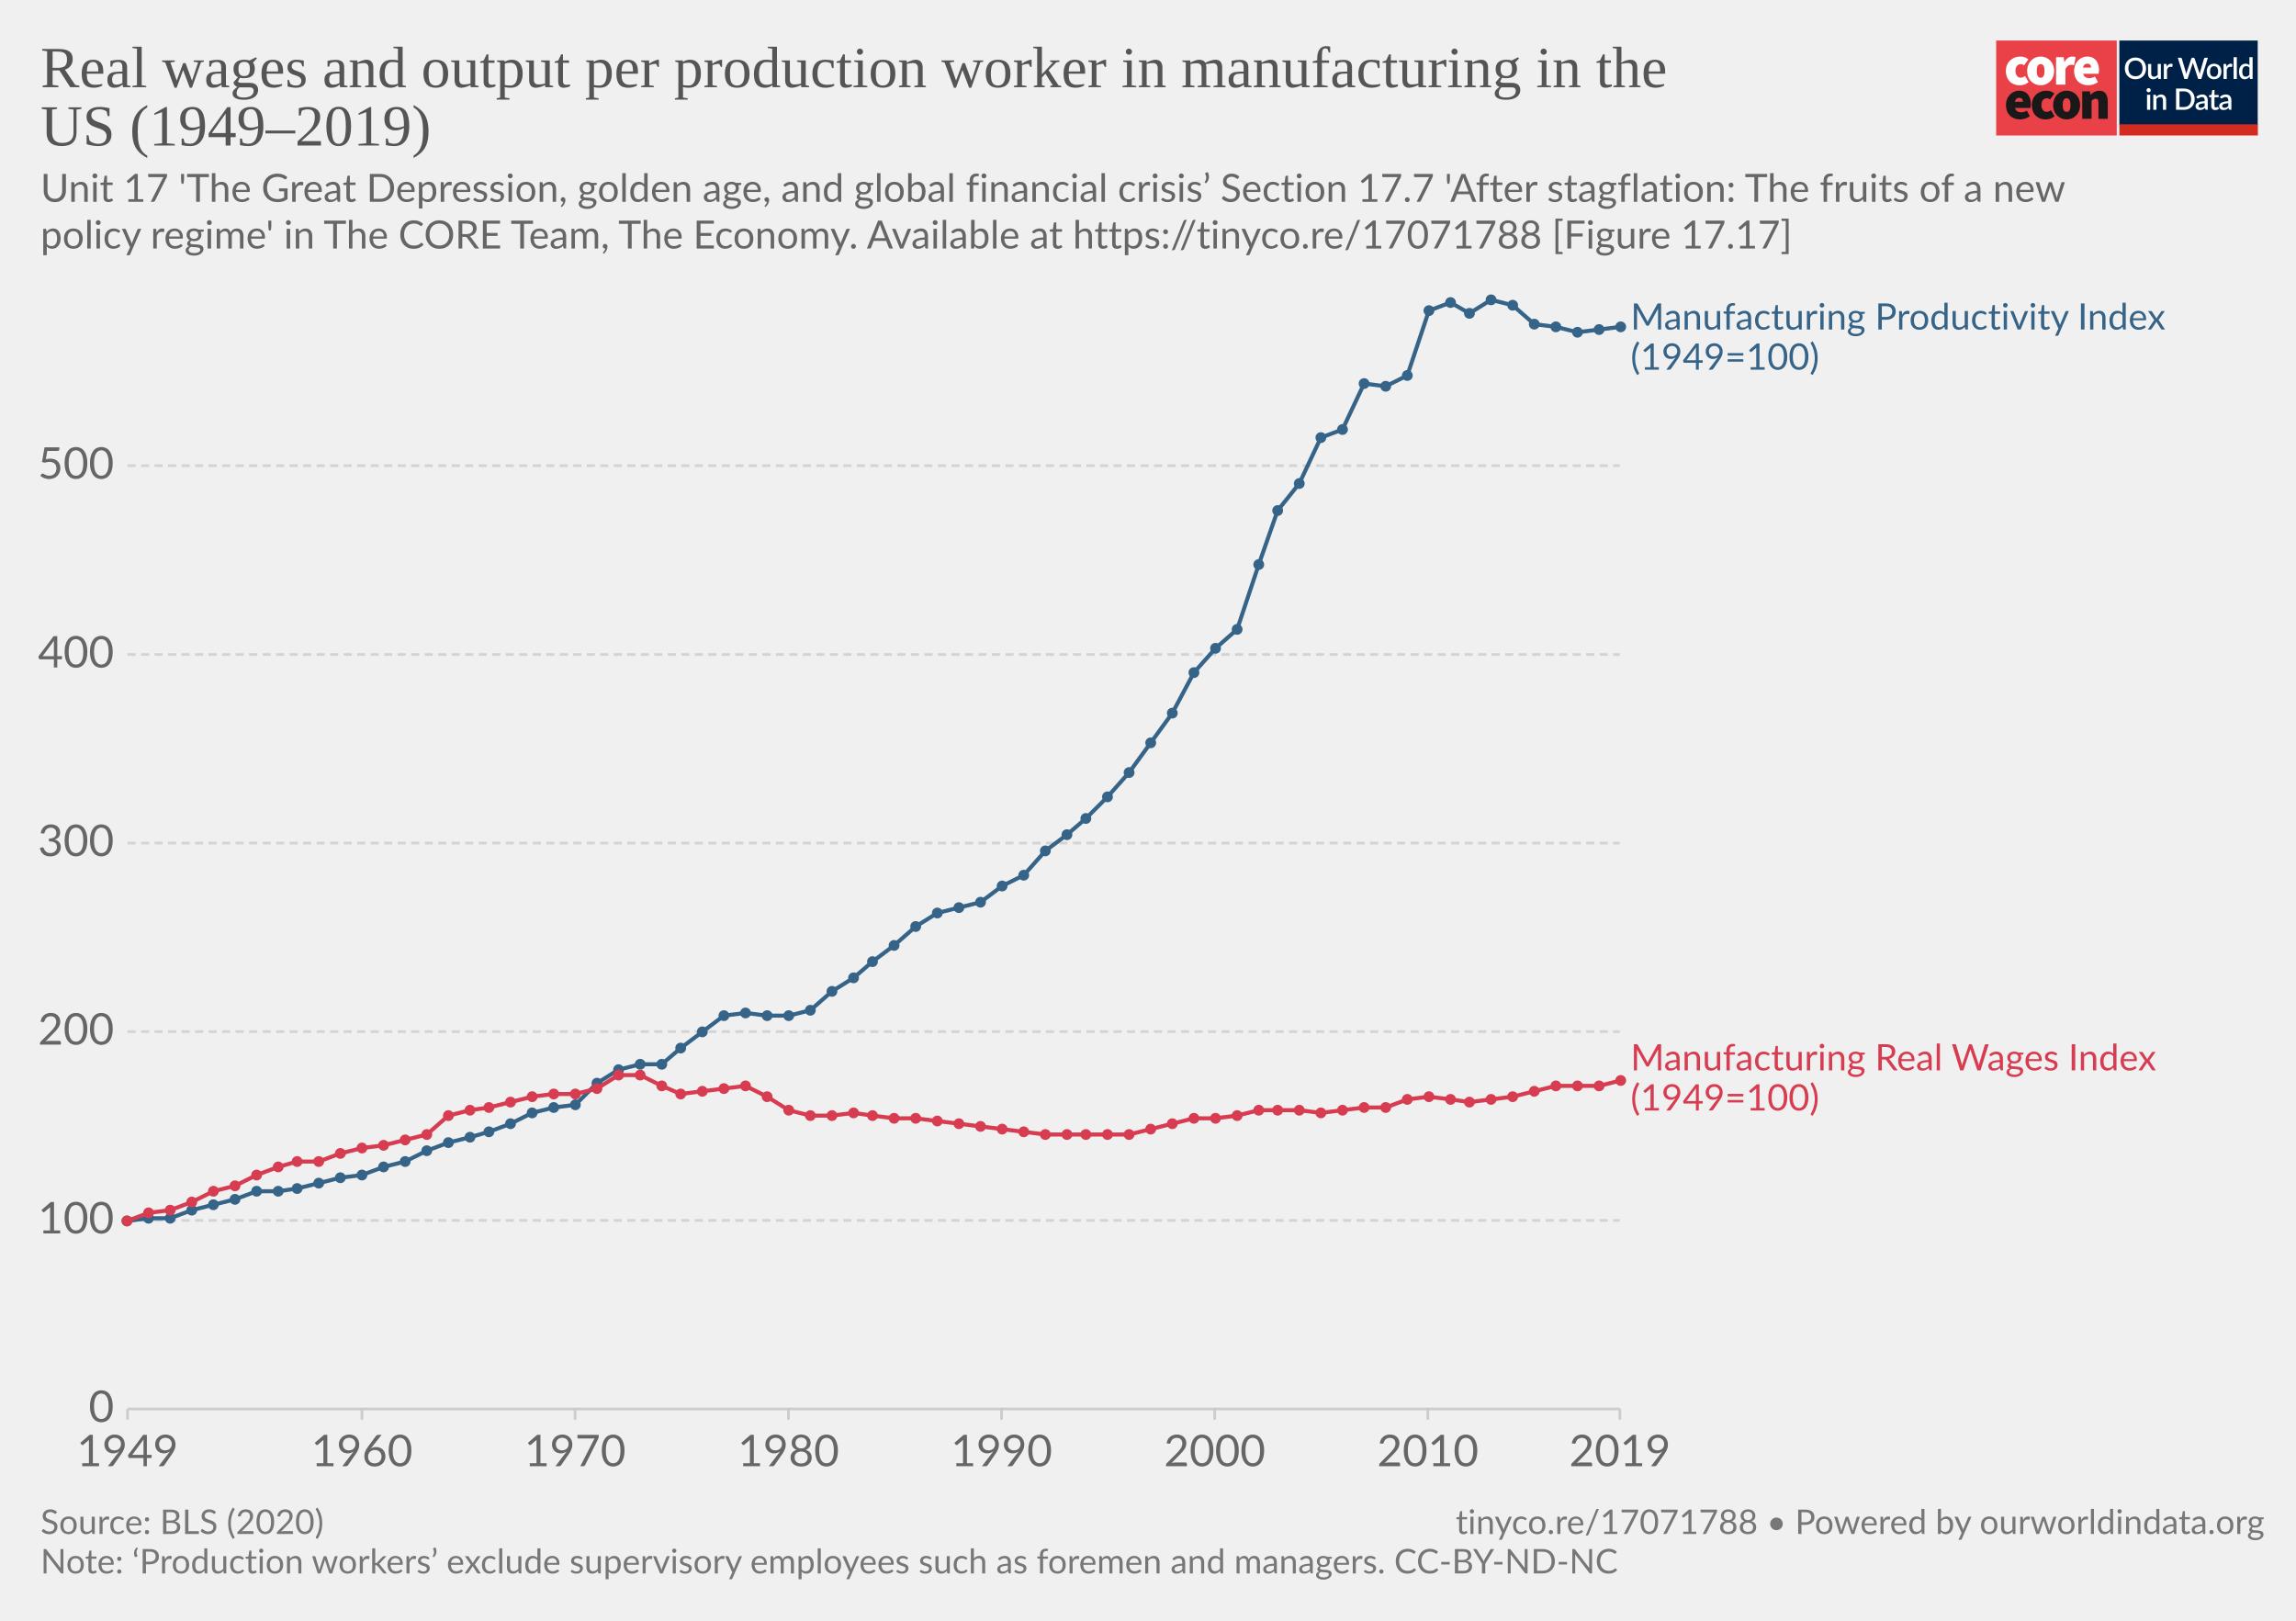
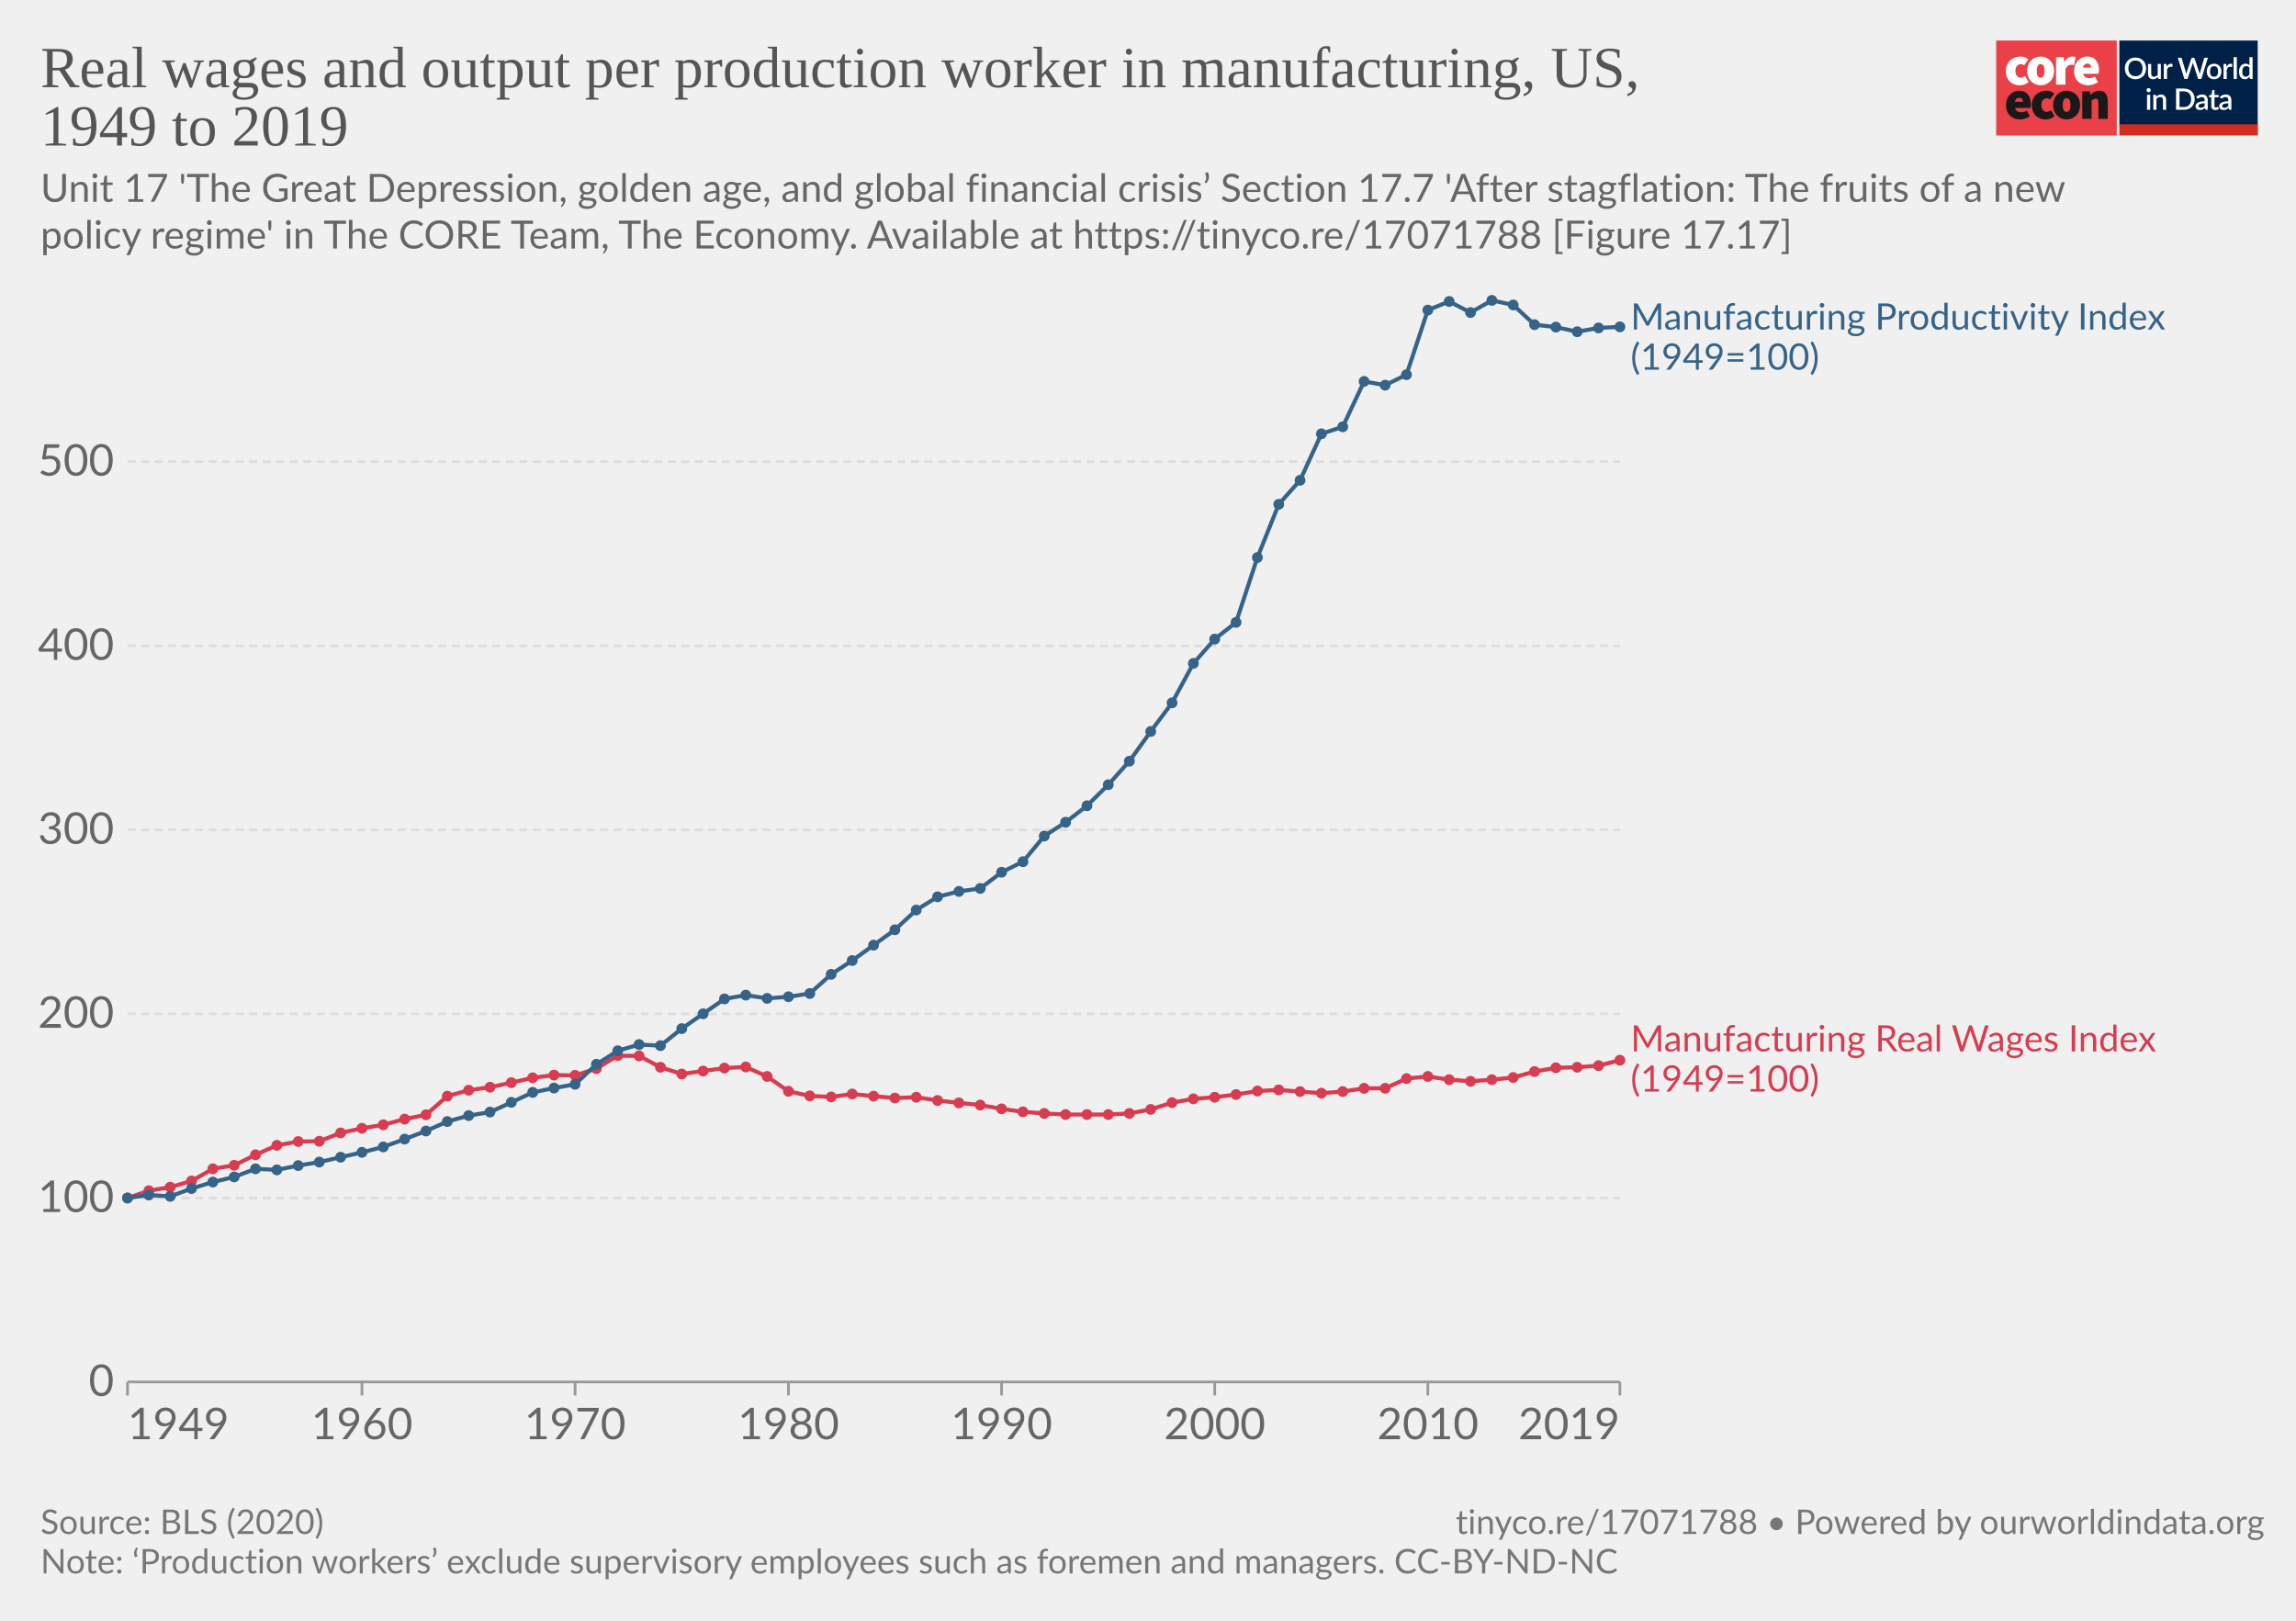
<svg xmlns="http://www.w3.org/2000/svg" version="1.1" style="background-color:#fff;-webkit-font-smoothing:antialiased" width="850" height="600" viewBox="0 0 850 600" font-family="Lato,'Helvetica Neue',Helvetica,Arial,sans-serif" font-size="18" text-rendering="optimizeLegibility">
  <g class="HeaderView">
    <g transform="matrix(.95 0 0 .95 739 15)">
-       <svg width="102" height="37" viewBox="0 0 102 37" fill="none">
+       <svg className="coreLogo" width="102" height="37" viewBox="0 0 102 37" fill="none">
        <path d="M47 0H0v37h47V0z" fill="#EA4148" />
        <path d="M3.78 11.85c0-3.55 2.67-5.6 5.68-5.6a4.63 4.63 0 013.09 1.1l-1.7 2.36c-.31-.32-.74-.5-1.18-.52-1.36 0-2.16 1.03-2.16 2.66 0 1.62.89 2.65 2.03 2.65a2.93 2.93 0 001.7-.69l1.4 2.4a5.29 5.29 0 01-3.52 1.24c-3 0-5.34-2.05-5.34-5.6z" fill="#fff" />
        <path d="M18.85 11.85c0-1.63-.42-2.66-1.52-2.66s-1.52 1.03-1.52 2.66c0 1.62.42 2.65 1.52 2.65s1.52-1.03 1.52-2.65zm-6.77 0c0-3.55 2.54-5.6 5.25-5.6 2.7 0 5.25 2.05 5.25 5.6s-2.54 5.6-5.25 5.6-5.25-2.05-5.25-5.6M23.34 6.5h2.97l.25 1.84h.09c.78-1.46 1.97-2.1 3-2.1.45-.02.9.05 1.32.22l-.6 3.16c-.38-.1-.78-.16-1.18-.17-.76 0-1.7.47-2.2 1.8v5.94h-3.65V6.5zm13.64 4.06c0-.81-.34-1.54-1.44-1.54-.8 0-1.49.47-1.7 1.54h3.14zm-6.6 1.29c0-3.47 2.49-5.6 5.07-5.6 3.13 0 4.62 2.3 4.62 5.17 0 .52-.05 1.03-.15 1.54h-6.04c.34 1.28 1.27 1.71 2.46 1.71a4.3 4.3 0 002.16-.64l1.18 2.18a7.08 7.08 0 01-3.85 1.24c-3.09 0-5.46-2.05-5.46-5.6" fill="#fff" />
        <path d="M10.43 23.87c0-.81-.34-1.54-1.44-1.54-.8 0-1.48.47-1.69 1.54h3.13zm-6.6 1.28c0-3.46 2.5-5.6 5.08-5.6 3.13 0 4.61 2.3 4.61 5.18 0 .51-.05 1.03-.15 1.54H7.34c.34 1.28 1.27 1.7 2.46 1.7.76-.01 1.5-.23 2.16-.63l1.18 2.18a7.08 7.08 0 01-3.85 1.24c-3.1 0-5.46-2.06-5.46-5.6m10.07-.01c0-3.55 2.67-5.6 5.68-5.6a4.63 4.63 0 013.09 1.11l-1.7 2.35c-.32-.31-.74-.5-1.18-.51-1.36 0-2.16 1.03-2.16 2.65 0 1.63.89 2.66 2.03 2.66a2.93 2.93 0 001.7-.69l1.39 2.4a5.29 5.29 0 01-3.51 1.24c-3 0-5.34-2.06-5.34-5.6" fill="#1A1818" />
        <path d="M28.97 25.15c0-1.62-.42-2.65-1.52-2.65s-1.52 1.03-1.52 2.65c0 1.63.42 2.66 1.52 2.66s1.52-1.03 1.52-2.66zm-6.77 0c0-3.55 2.54-5.6 5.25-5.6 2.7 0 5.25 2.05 5.25 5.6s-2.54 5.6-5.25 5.6-5.25-2.04-5.25-5.6m11.34-5.35h2.97l.25 1.29h.09a4.76 4.76 0 013.34-1.54c2.33 0 3.3 1.71 3.3 4.36v6.6h-3.64v-6.13c0-1.37-.34-1.7-1.06-1.7-.67 0-1.05.3-1.6.8v7.02h-3.65V19.8z" fill="#1A1818" />
        <path fill="#fff" d="M48 0h54v37H48z" />
        <path d="M48 0h53.93v33H48V0z" fill="#002147" />
        <path d="M58.42 10.86c0 .61-.1 1.18-.3 1.7a3.83 3.83 0 01-2.15 2.21c-.5.21-1.07.32-1.7.32-.6 0-1.17-.1-1.68-.32a3.9 3.9 0 01-2.15-2.21c-.2-.52-.3-1.09-.3-1.7 0-.61.1-1.18.3-1.7a3.93 3.93 0 012.15-2.22 4.38 4.38 0 011.69-.31c.62 0 1.18.1 1.69.31a3.79 3.79 0 012.15 2.22c.2.52.3 1.09.3 1.7zm-1.38 0c0-.48-.06-.9-.2-1.28A2.38 2.38 0 0055.43 8a2.97 2.97 0 00-1.14-.21c-.42 0-.8.07-1.15.21-.34.14-.63.35-.87.61a2.8 2.8 0 00-.56.97c-.13.38-.2.8-.2 1.28s.07.9.2 1.29a2.46 2.46 0 001.43 1.57c.35.14.73.2 1.15.2.42 0 .8-.06 1.15-.2a2.4 2.4 0 001.42-1.57c.13-.38.2-.81.2-1.29zm7.14-1.72V15h-.74c-.17 0-.27-.08-.32-.24l-.1-.54a3.42 3.42 0 01-.81.63 2.3 2.3 0 01-1.06.24c-.32 0-.6-.05-.85-.16a1.72 1.72 0 01-1-1.15 3.1 3.1 0 01-.12-.91V9.14h1.24v3.73c0 .4.09.7.27.92.18.22.46.32.83.32.27 0 .53-.06.76-.18.24-.13.46-.3.67-.52V9.13h1.23zm2.33 1.08c.18-.37.4-.66.66-.87.27-.22.58-.32.94-.32a1.34 1.34 0 01.66.17l-.09.93a.26.26 0 01-.07.14.2.2 0 01-.13.03c-.06 0-.14 0-.25-.03a1.62 1.62 0 00-.8.04c-.13.05-.25.13-.35.22-.1.1-.2.21-.28.35-.08.14-.15.3-.22.47V15h-1.24V9.13h.72c.13 0 .22.03.27.08.05.05.08.13.1.25l.08.76zm16-3.5L79.94 15h-1.21l-1.95-5.95a4.7 4.7 0 01-.12-.46 3.32 3.32 0 01-.13.46L74.57 15h-1.22l-2.57-8.28h1.13c.11 0 .2.03.28.09.08.05.14.12.16.22l1.56 5.3a6.11 6.11 0 01.16.8 10 10 0 01.2-.8l1.78-5.3a.48.48 0 01.16-.21.4.4 0 01.28-.1h.4c.11 0 .21.03.28.1.08.05.13.12.17.21l1.77 5.3.1.37.1.4a59.35 59.35 0 00.16-.76L81 7.03a.4.4 0 01.16-.22.49.49 0 01.3-.09h1.04zm2.41 2.32c.44 0 .83.07 1.18.22a2.49 2.49 0 011.47 1.55c.13.37.2.79.2 1.25 0 .47-.07.88-.2 1.26-.14.37-.33.69-.58.95a2.87 2.87 0 01-2.07.82c-.43 0-.83-.07-1.18-.22a2.55 2.55 0 01-1.47-1.55c-.14-.38-.2-.8-.2-1.26 0-.46.06-.88.2-1.25a2.55 2.55 0 011.47-1.55c.35-.15.75-.22 1.18-.22zm0 5.08c.53 0 .92-.18 1.18-.53.26-.36.4-.86.4-1.52s-.14-1.17-.4-1.53c-.26-.36-.65-.54-1.18-.54-.53 0-.93.18-1.2.54-.25.36-.38.87-.38 1.53s.13 1.16.39 1.52c.26.35.66.53 1.2.53zm4.86-3.9c.18-.37.4-.66.67-.87.26-.22.57-.32.93-.32a1.34 1.34 0 01.66.17l-.09.93a.26.26 0 01-.07.14.2.2 0 01-.13.03c-.06 0-.14 0-.25-.03a1.62 1.62 0 00-.8.04 1.29 1.29 0 00-.63.57c-.08.14-.15.3-.22.47V15H88.6V9.13h.72c.13 0 .22.03.27.08.05.05.08.13.1.25l.08.76zm4-3.73V15h-1.25V6.49h1.24zm4.91 4.09a1.45 1.45 0 00-1.24-.6c-.48 0-.86.18-1.13.54-.27.35-.4.87-.4 1.56 0 .37.02.67.08.93.07.25.15.46.27.62.11.16.25.28.42.35.16.08.35.11.56.11.31 0 .58-.07.8-.2.24-.14.45-.33.64-.58v-2.73zm1.24-4.09V15h-.75c-.16 0-.27-.08-.31-.24l-.11-.63c-.25.28-.53.52-.84.7-.31.17-.67.26-1.09.26a1.96 1.96 0 01-1.59-.78 2.73 2.73 0 01-.44-.94 4.86 4.86 0 01.01-2.5c.12-.37.3-.7.51-.96a2.3 2.3 0 011.85-.88c.34 0 .63.05.88.16.24.11.45.26.64.46V6.49h1.24zm-39.9 14.65V27h-1.24v-5.86h1.24zm.2-1.78c0 .12-.02.22-.06.32a.83.83 0 01-1.34.26.8.8 0 01-.24-.58c0-.11.02-.22.06-.32a.89.89 0 01.43-.43.76.76 0 01.64 0 .81.81 0 01.45.43c.04.1.06.2.06.32zm2.16 2.55a3.67 3.67 0 01.83-.63 2.32 2.32 0 011.9-.08c.24.11.45.26.61.46.17.2.3.43.38.7.09.28.13.58.13.9V27H65v-3.73c0-.4-.1-.7-.28-.92-.18-.22-.45-.33-.83-.33-.27 0-.53.06-.77.19-.23.13-.45.3-.66.52V27h-1.23v-5.86h.74c.17 0 .28.07.33.23l.08.54zm14.96.95c0 .61-.1 1.17-.3 1.68a3.78 3.78 0 01-2.15 2.16c-.5.2-1.07.3-1.69.3H70.1v-8.28h3.12c.62 0 1.19.1 1.7.3a3.71 3.71 0 012.14 2.16c.2.5.3 1.07.3 1.68zm-1.37 0c0-.48-.07-.9-.2-1.28a2.6 2.6 0 00-.55-.96 2.35 2.35 0 00-.87-.6 2.97 2.97 0 00-1.15-.21h-1.77v6.1h1.77c.43 0 .81-.07 1.15-.2a2.42 2.42 0 001.42-1.56c.13-.38.2-.81.2-1.29zm5.27 1.58a7.5 7.5 0 00-1.12.1c-.3.06-.55.13-.73.22a.97.97 0 00-.41.3.68.68 0 00-.12.4c0 .13.02.25.06.35.05.1.1.18.18.24.08.06.18.1.28.14a1.78 1.78 0 001.18-.14c.23-.12.46-.3.68-.53v-1.08zm-3.28-2.49a3.36 3.36 0 012.37-.92c.34 0 .63.05.9.16a1.83 1.83 0 011.06 1.18c.1.27.15.57.15.9V27h-.55a.56.56 0 01-.27-.05.42.42 0 01-.16-.23l-.12-.47-.44.36c-.15.1-.3.2-.46.26a2.77 2.77 0 01-1.75.12c-.2-.06-.38-.16-.53-.29a1.46 1.46 0 01-.48-1.18c0-.23.06-.45.18-.66.12-.22.32-.41.6-.58a4 4 0 011.1-.43 8.03 8.03 0 011.68-.19v-.39c0-.42-.1-.73-.27-.94-.18-.2-.45-.3-.8-.3-.23-.01-.43.02-.6.08a6.05 6.05 0 00-.74.39.54.54 0 01-.28.08.38.38 0 01-.22-.06.6.6 0 01-.15-.17l-.22-.4zm7.38 5.14c-.48 0-.86-.13-1.12-.4-.26-.28-.4-.67-.4-1.17v-3.41h-.64a.27.27 0 01-.18-.07c-.05-.04-.07-.11-.07-.2v-.5l.95-.14.27-1.7a.31.31 0 01.1-.15c.04-.04.1-.06.18-.06h.63v1.93h1.63v.89h-1.63v3.33c0 .2.05.37.16.48.1.11.24.17.41.17a.79.79 0 00.43-.12 4 4 0 00.12-.08.2.2 0 01.11-.04c.07 0 .13.04.17.11l.37.6c-.2.18-.42.3-.68.4a2.5 2.5 0 01-.8.13zm5.11-2.65a7.5 7.5 0 00-1.11.1 3 3 0 00-.74.22.97.97 0 00-.4.3.68.68 0 00-.13.4c0 .13.02.25.06.35.05.1.11.18.19.24s.17.1.28.14a1.78 1.78 0 001.18-.14c.23-.12.45-.3.67-.53v-1.08zm-3.28-2.49a3.36 3.36 0 012.37-.92c.34 0 .64.05.9.16.27.11.49.26.66.46.18.2.32.44.41.72.1.27.14.57.14.9V27h-.55a.56.56 0 01-.27-.05c-.06-.04-.11-.11-.15-.23l-.12-.47-.45.36c-.14.1-.3.2-.45.26a2.77 2.77 0 01-1.75.12c-.2-.06-.38-.16-.53-.29a1.46 1.46 0 01-.49-1.18c0-.23.06-.45.18-.66.12-.22.32-.41.6-.58.28-.17.65-.31 1.1-.43a8.03 8.03 0 011.68-.19v-.39c0-.42-.09-.73-.27-.94-.18-.2-.44-.3-.8-.3a1.5 1.5 0 00-.59.08 6.09 6.09 0 00-.74.39.54.54 0 01-.29.08.38.38 0 01-.22-.06.6.6 0 01-.14-.17l-.23-.4z" fill="#fff" />
        <path fill="#D42B21" d="M48 32.65h54V37H48z" />
      </svg>
    </g>
-     <a href="https://ourworldindata.org/grapher/real-wages-and-output-per-production-worker-in-manufacturing-in-the-us?tab=chart&amp;stackMode=absolute&amp;time=earliest..latest&amp;region=World" target="_blank" rel="noopener" font-family="&quot;Playfair Display&quot;,Georgia,&quot;Times New Roman&quot;,serif">
+     <a href="https://ourworldindata.org/grapher/real-wages-and-output-per-production-worker-in-manufacturing-in-the-us" target="_blank" rel="noopener" font-family="&quot;Playfair Display&quot;,Georgia,&quot;Times New Roman&quot;,serif">
      <text font-size="21.6" x="15" y="32.3" fill="#555">
-         <tspan x="15" y="32.28">Real wages and output per production worker in manufacturing in the</tspan>
-         <tspan x="15" y="53.88">US (1949–2019)</tspan>
+         <tspan x="15" y="32.28">Real wages and output per production worker in manufacturing, US,</tspan>
+         <tspan x="15" y="53.88">1949 to 2019</tspan>
      </text>
    </a>
    <text font-size="14.4" x="15" y="74.7" fill="#666">
      <tspan x="15" y="74.72">Unit 17 'The Great Depression, golden age, and global financial crisis’ Section 17.7 'After stagflation: The fruits of a new</tspan>
      <tspan x="15" y="92">policy regime' in The CORE Team, The Economy. Available at https://tinyco.re/17071788 [Figure 17.17]</tspan>
    </text>
  </g>
  <g class="LineChart">
    <defs>
      <clipPath id="a">
-         <path d="M37.22 0h830v863.2h-830z" />
+         <path d="M37.22 101.2h840v441.6h-840z" />
      </clipPath>
    </defs>
    <g class="DualAxisView">
      <g class="HorizontalAxis">
-         <path stroke="#ccc" d="M47.2 521.6v4M134 521.6v4M212.9 521.6v4M291.9 521.6v4M370.8 521.6v4M449.7 521.6v4M528.6 521.6v4M599.7 521.6v4" />
-         <text x="47.2" y="542.8" fill="#666" text-anchor="middle" font-size="16.2">1949</text>
-         <text x="134" y="542.8" fill="#666" text-anchor="middle" font-size="16.2">1960</text>
-         <text x="212.9" y="542.8" fill="#666" text-anchor="middle" font-size="16.2">1970</text>
-         <text x="291.9" y="542.8" fill="#666" text-anchor="middle" font-size="16.2">1980</text>
-         <text x="370.8" y="542.8" fill="#666" text-anchor="middle" font-size="16.2">1990</text>
-         <text x="449.7" y="542.8" fill="#666" text-anchor="middle" font-size="16.2">2000</text>
-         <text x="528.6" y="542.8" fill="#666" text-anchor="middle" font-size="16.2">2010</text>
-         <text x="599.7" y="542.8" fill="#666" text-anchor="middle" font-size="16.2">2019</text>
-       </g>
-       <g class="VerticalAxis" fill="#666" dominant-baseline="middle" text-anchor="end" font-size="16.2">
-         <text x="42.22" y="521.6">0</text>
-         <text x="42.22" y="451.8">100</text>
-         <text x="42.22" y="381.9">200</text>
-         <text x="42.22" y="312.1">300</text>
-         <text x="42.22" y="242.3">400</text>
-         <text x="42.22" y="172.4">500</text>
+         <path stroke="#999" d="M47.2 511.6v5M599.7 511.6v5M134 511.6v5M212.9 511.6v5M291.9 511.6v5M370.8 511.6v5M449.7 511.6v5M528.6 511.6v5" />
+         <text x="47.22" y="532.8" fill="#666" text-anchor="start" font-size="16.2">1949</text>
+         <text x="599.66" y="532.8" fill="#666" text-anchor="end" font-size="16.2">2019</text>
+         <text x="134" y="532.8" fill="#666" text-anchor="middle" font-size="16.2">1960</text>
+         <text x="212.9" y="532.8" fill="#666" text-anchor="middle" font-size="16.2">1970</text>
+         <text x="291.9" y="532.8" fill="#666" text-anchor="middle" font-size="16.2">1980</text>
+         <text x="370.8" y="532.8" fill="#666" text-anchor="middle" font-size="16.2">1990</text>
+         <text x="449.7" y="532.8" fill="#666" text-anchor="middle" font-size="16.2">2000</text>
+         <text x="528.6" y="532.8" fill="#666" text-anchor="middle" font-size="16.2">2010</text>
+       </g>
+       <g class="VerticalAxis" text-anchor="end" fill="#666" font-size="16.2">
+         <text x="42.22" y="511.6" dy=".32em">0</text>
+         <text x="42.22" y="443.5" dy=".32em">100</text>
+         <text x="42.22" y="375.3" dy=".32em">200</text>
+         <text x="42.22" y="307.2" dy=".32em">300</text>
+         <text x="42.22" y="239.1" dy=".32em">400</text>
+         <text x="42.22" y="170.9" dy=".32em">500</text>
      </g>
      <g class="AxisGridLines horizontalLines">
-         <path stroke="#ccc" d="M47.22 521.6h552.44" />
-         <path stroke="#d3d3d3" stroke-dasharray="3,2" d="M47.22 451.8h552.44M47.22 381.9h552.44M47.22 312.1h552.44M47.22 242.3h552.44M47.22 172.4h552.44" />
+         <path stroke="#999" d="M47.22 511.6h552.44" />
+         <path stroke="#ddd" stroke-dasharray="3,2" d="M47.22 443.5h552.44M47.22 375.3h552.44M47.22 307.2h552.44M47.22 239.1h552.44M47.22 170.9h552.44" />
      </g>
    </g>
    <g clip-path="url(#a)">
      <g class="LineLabels" cursor="default">
        <g class="legendMark">
          <text font-size="13.5" x="603.7" y="122" fill="#366388">
            <tspan x="603.66" y="122">Manufacturing Productivity Index</tspan>
            <tspan x="603.66" y="136.85">(1949=100)</tspan>
          </text>
        </g>
        <g class="legendMark">
-           <text font-size="13.5" x="603.7" y="396.3" fill="#d73c50">
-             <tspan x="603.66" y="396.25">Manufacturing Real Wages Index</tspan>
-             <tspan x="603.66" y="411.1">(1949=100)</tspan>
+           <text font-size="13.5" x="603.7" y="389.3" fill="#d73c50">
+             <tspan x="603.66" y="389.25">Manufacturing Real Wages Index</tspan>
+             <tspan x="603.66" y="404.1">(1949=100)</tspan>
          </text>
        </g>
      </g>
      <g class="Lines">
-         <g class="key-US_0">
-           <path stroke="#366388" stroke-linecap="round" d="M47 452l8-1h8l8-3 8-2 8-2 8-3h8l7-1 8-2 8-2 8-1 8-3 8-2 8-4 8-3 8-2 7-2 8-3 8-4 8-2 8-1 8-8 8-5 8-2h8l7-6 8-6 8-6 8-1 8 1h8l8-2 8-7 8-5 7-6 8-6 8-7 8-5 8-2 8-2 8-6 8-4 8-9 8-6 7-6 8-8 8-9 8-11 8-11 8-15 8-9 8-7 8-24 7-20 8-10 8-17 8-3 8-17 8 1 8-4 8-24 8-3 7 4 8-5 8 2 8 7 8 1 8 2 8-1 8-1" fill="none" stroke-width="1.5" />
+         <g>
+           <path stroke-linecap="round" stroke-linejoin="round" stroke="#ddd" d="M47.2 443.5l7.9-2.7 7.9-1.3 7.9-2.3 7.9-4.5 7.9-1.3 7.9-3.9 7.9-3.5 7.9-1.4 7.8-.1 7.9-3.1 7.9-1.7 7.9-1.3 7.9-2.1 7.9-1.6 7.9-6.9 7.9-2.2 7.9-1.1 7.9-1.7 7.9-1.8 7.9-1 7.8.1 7.9-2.5 7.9-4.8 7.9.1 7.9 4.2 7.9 2.5 7.9-1.1 7.9-1.1 7.9-.4 7.9 3.5 7.9 5.5 7.9 1.7 7.9.4 7.8-1.1 7.9.8 7.9.7 7.9-.3 7.9 1.2 7.9.9 7.9.8 7.9 1.4 7.9 1.1 7.9.6 7.9.4h15.8l7.8-.4 7.9-1.5 7.9-2.5 7.9-1.4 7.9-.6 7.9-1 7.9-1.3 7.9-.4 7.9.6 7.9.6 7.9-.6 7.9-1.2h7.8l7.9-3.6 7.9-.8 7.9 1.2 7.9.6 7.9-.6 7.9-.8 7.9-2.2 7.9-1.4 7.9-.2 7.9-.6 7.9-2" fill="none" stroke-width="1" />
+         </g>
+         <g>
+           <path stroke-linecap="round" stroke-linejoin="round" stroke="#ddd" d="M47.2 443.5l7.9-1.1 7.9.5 7.9-2.9 7.9-2.4 7.9-1.9 7.9-3 7.9.4 7.9-1.6 7.8-1.3 7.9-1.8 7.9-1.8 7.9-2 7.9-2.9 7.9-3 7.9-3.5 7.9-2.2 7.9-1.3 7.9-3.6 7.9-3.7 7.9-1.6 7.8-1.4 7.9-7.4 7.9-5 7.9-2.3 7.9.4 7.9-6.3 7.9-5.5 7.9-5.5 7.9-1.4 7.9 1.2 7.9-.6 7.9-1.2 7.9-7.1 7.8-5.1 7.9-5.7 7.9-5.7 7.9-7.3 7.9-4.9 7.9-2 7.9-1.1 7.9-6 7.9-3.9 7.9-9.5 7.9-5.1 7.9-6.1 7.9-7.8 7.8-8.7 7.9-11 7.9-10.6 7.9-14.6 7.9-9 7.9-6.2 7.9-24 7.9-19.7 7.9-8.9 7.9-17.2 7.9-2.6 7.9-16.8 7.8 1.4 7.9-3.9 7.9-23.9 7.9-3.2 7.9 4.1 7.9-4.5 7.9 1.7 7.9 7.3 7.9.9 7.9 1.7 7.9-1.4 7.9-.4" fill="none" stroke-width="1" />
+         </g>
+         <g>
+           <path stroke="#d73c50" stroke-linecap="round" stroke-linejoin="round" d="M47.2 443.5l7.9-2.7 7.9-1.3 7.9-2.3 7.9-4.5 7.9-1.3 7.9-3.9 7.9-3.5 7.9-1.4 7.8-.1 7.9-3.1 7.9-1.7 7.9-1.3 7.9-2.1 7.9-1.6 7.9-6.9 7.9-2.2 7.9-1.1 7.9-1.7 7.9-1.8 7.9-1 7.8.1 7.9-2.5 7.9-4.8 7.9.1 7.9 4.2 7.9 2.5 7.9-1.1 7.9-1.1 7.9-.4 7.9 3.5 7.9 5.5 7.9 1.7 7.9.4 7.8-1.1 7.9.8 7.9.7 7.9-.3 7.9 1.2 7.9.9 7.9.8 7.9 1.4 7.9 1.1 7.9.6 7.9.4h15.8l7.8-.4 7.9-1.5 7.9-2.5 7.9-1.4 7.9-.6 7.9-1 7.9-1.3 7.9-.4 7.9.6 7.9.6 7.9-.6 7.9-1.2h7.8l7.9-3.6 7.9-.8 7.9 1.2 7.9.6 7.9-.6 7.9-.8 7.9-2.2 7.9-1.4 7.9-.2 7.9-.6 7.9-2" fill="none" stroke-width="1.5" />
+           <g fill="#d73c50">
+             <circle cx="47.2" cy="443.5" r="2" />
+             <circle cx="55.1" cy="440.8" r="2" />
+             <circle cx="63" cy="439.5" r="2" />
+             <circle cx="70.9" cy="437.2" r="2" />
+             <circle cx="78.8" cy="432.7" r="2" />
+             <circle cx="86.7" cy="431.4" r="2" />
+             <circle cx="94.6" cy="427.5" r="2" />
+             <circle cx="102.5" cy="424" r="2" />
+             <circle cx="110.4" cy="422.6" r="2" />
+             <circle cx="118.2" cy="422.5" r="2" />
+             <circle cx="126.1" cy="419.4" r="2" />
+             <circle cx="134" cy="417.7" r="2" />
+             <circle cx="141.9" cy="416.4" r="2" />
+             <circle cx="149.8" cy="414.3" r="2" />
+             <circle cx="157.7" cy="412.7" r="2" />
+             <circle cx="165.6" cy="405.8" r="2" />
+             <circle cx="173.5" cy="403.6" r="2" />
+             <circle cx="181.4" cy="402.5" r="2" />
+             <circle cx="189.3" cy="400.8" r="2" />
+             <circle cx="197.2" cy="399" r="2" />
+             <circle cx="205.1" cy="398" r="2" />
+             <circle cx="212.9" cy="398.1" r="2" />
+             <circle cx="220.8" cy="395.6" r="2" />
+             <circle cx="228.7" cy="390.8" r="2" />
+             <circle cx="236.6" cy="390.9" r="2" />
+             <circle cx="244.5" cy="395.1" r="2" />
+             <circle cx="252.4" cy="397.6" r="2" />
+             <circle cx="260.3" cy="396.5" r="2" />
+             <circle cx="268.2" cy="395.4" r="2" />
+             <circle cx="276.1" cy="395" r="2" />
+             <circle cx="284" cy="398.5" r="2" />
+             <circle cx="291.9" cy="404" r="2" />
+             <circle cx="299.8" cy="405.7" r="2" />
+             <circle cx="307.7" cy="406.1" r="2" />
+             <circle cx="315.5" cy="405" r="2" />
+             <circle cx="323.4" cy="405.8" r="2" />
+             <circle cx="331.3" cy="406.5" r="2" />
+             <circle cx="339.2" cy="406.2" r="2" />
+             <circle cx="347.1" cy="407.4" r="2" />
+             <circle cx="355" cy="408.3" r="2" />
+             <circle cx="362.9" cy="409.1" r="2" />
+             <circle cx="370.8" cy="410.5" r="2" />
+             <circle cx="378.7" cy="411.6" r="2" />
+             <circle cx="386.6" cy="412.2" r="2" />
+             <circle cx="394.5" cy="412.6" r="2" />
+             <circle cx="402.4" cy="412.6" r="2" />
+             <circle cx="410.3" cy="412.6" r="2" />
+             <circle cx="418.1" cy="412.2" r="2" />
+             <circle cx="426" cy="410.7" r="2" />
+             <circle cx="433.9" cy="408.2" r="2" />
+             <circle cx="441.8" cy="406.8" r="2" />
+             <circle cx="449.7" cy="406.2" r="2" />
+             <circle cx="457.6" cy="405.2" r="2" />
+             <circle cx="465.5" cy="403.9" r="2" />
+             <circle cx="473.4" cy="403.5" r="2" />
+             <circle cx="481.3" cy="404.1" r="2" />
+             <circle cx="489.2" cy="404.7" r="2" />
+             <circle cx="497.1" cy="404.1" r="2" />
+             <circle cx="505" cy="402.9" r="2" />
+             <circle cx="512.8" cy="402.9" r="2" />
+             <circle cx="520.7" cy="399.3" r="2" />
+             <circle cx="528.6" cy="398.5" r="2" />
+             <circle cx="536.5" cy="399.7" r="2" />
+             <circle cx="544.4" cy="400.3" r="2" />
+             <circle cx="552.3" cy="399.7" r="2" />
+             <circle cx="560.2" cy="398.9" r="2" />
+             <circle cx="568.1" cy="396.7" r="2" />
+             <circle cx="576" cy="395.3" r="2" />
+             <circle cx="583.9" cy="395.1" r="2" />
+             <circle cx="591.8" cy="394.5" r="2" />
+             <circle cx="599.7" cy="392.5" r="2" />
+           </g>
+         </g>
+         <g>
+           <path stroke="#366388" stroke-linecap="round" stroke-linejoin="round" d="M47.2 443.5l7.9-1.1 7.9.5 7.9-2.9 7.9-2.4 7.9-1.9 7.9-3 7.9.4 7.9-1.6 7.8-1.3 7.9-1.8 7.9-1.8 7.9-2 7.9-2.9 7.9-3 7.9-3.5 7.9-2.2 7.9-1.3 7.9-3.6 7.9-3.7 7.9-1.6 7.8-1.4 7.9-7.4 7.9-5 7.9-2.3 7.9.4 7.9-6.3 7.9-5.5 7.9-5.5 7.9-1.4 7.9 1.2 7.9-.6 7.9-1.2 7.9-7.1 7.8-5.1 7.9-5.7 7.9-5.7 7.9-7.3 7.9-4.9 7.9-2 7.9-1.1 7.9-6 7.9-3.9 7.9-9.5 7.9-5.1 7.9-6.1 7.9-7.8 7.8-8.7 7.9-11 7.9-10.6 7.9-14.6 7.9-9 7.9-6.2 7.9-24 7.9-19.7 7.9-8.9 7.9-17.2 7.9-2.6 7.9-16.8 7.8 1.4 7.9-3.9 7.9-23.9 7.9-3.2 7.9 4.1 7.9-4.5 7.9 1.7 7.9 7.3 7.9.9 7.9 1.7 7.9-1.4 7.9-.4" fill="none" stroke-width="1.5" />
          <g fill="#366388">
-             <circle cx="47" cy="452" r="2" />
-             <circle cx="55" cy="451" r="2" />
-             <circle cx="63" cy="451" r="2" />
-             <circle cx="71" cy="448" r="2" />
-             <circle cx="79" cy="446" r="2" />
-             <circle cx="87" cy="444" r="2" />
-             <circle cx="95" cy="441" r="2" />
-             <circle cx="103" cy="441" r="2" />
-             <circle cx="110" cy="440" r="2" />
-             <circle cx="118" cy="438" r="2" />
-             <circle cx="126" cy="436" r="2" />
-             <circle cx="134" cy="435" r="2" />
-             <circle cx="142" cy="432" r="2" />
-             <circle cx="150" cy="430" r="2" />
-             <circle cx="158" cy="426" r="2" />
-             <circle cx="166" cy="423" r="2" />
-             <circle cx="174" cy="421" r="2" />
-             <circle cx="181" cy="419" r="2" />
-             <circle cx="189" cy="416" r="2" />
-             <circle cx="197" cy="412" r="2" />
-             <circle cx="205" cy="410" r="2" />
-             <circle cx="213" cy="409" r="2" />
-             <circle cx="221" cy="401" r="2" />
-             <circle cx="229" cy="396" r="2" />
-             <circle cx="237" cy="394" r="2" />
-             <circle cx="245" cy="394" r="2" />
-             <circle cx="252" cy="388" r="2" />
-             <circle cx="260" cy="382" r="2" />
-             <circle cx="268" cy="376" r="2" />
-             <circle cx="276" cy="375" r="2" />
-             <circle cx="284" cy="376" r="2" />
-             <circle cx="292" cy="376" r="2" />
-             <circle cx="300" cy="374" r="2" />
-             <circle cx="308" cy="367" r="2" />
-             <circle cx="316" cy="362" r="2" />
-             <circle cx="323" cy="356" r="2" />
-             <circle cx="331" cy="350" r="2" />
-             <circle cx="339" cy="343" r="2" />
-             <circle cx="347" cy="338" r="2" />
-             <circle cx="355" cy="336" r="2" />
-             <circle cx="363" cy="334" r="2" />
-             <circle cx="371" cy="328" r="2" />
-             <circle cx="379" cy="324" r="2" />
-             <circle cx="387" cy="315" r="2" />
-             <circle cx="395" cy="309" r="2" />
-             <circle cx="402" cy="303" r="2" />
-             <circle cx="410" cy="295" r="2" />
-             <circle cx="418" cy="286" r="2" />
-             <circle cx="426" cy="275" r="2" />
-             <circle cx="434" cy="264" r="2" />
-             <circle cx="442" cy="249" r="2" />
-             <circle cx="450" cy="240" r="2" />
-             <circle cx="458" cy="233" r="2" />
-             <circle cx="466" cy="209" r="2" />
-             <circle cx="473" cy="189" r="2" />
-             <circle cx="481" cy="179" r="2" />
-             <circle cx="489" cy="162" r="2" />
-             <circle cx="497" cy="159" r="2" />
-             <circle cx="505" cy="142" r="2" />
-             <circle cx="513" cy="143" r="2" />
-             <circle cx="521" cy="139" r="2" />
-             <circle cx="529" cy="115" r="2" />
-             <circle cx="537" cy="112" r="2" />
-             <circle cx="544" cy="116" r="2" />
-             <circle cx="552" cy="111" r="2" />
-             <circle cx="560" cy="113" r="2" />
-             <circle cx="568" cy="120" r="2" />
-             <circle cx="576" cy="121" r="2" />
-             <circle cx="584" cy="123" r="2" />
-             <circle cx="592" cy="122" r="2" />
-             <circle cx="600" cy="121" r="2" />
-           </g>
-         </g>
-         <g class="key-US_1">
-           <path stroke="#d73c50" stroke-linecap="round" d="M47 452l8-3 8-1 8-3 8-4 8-2 8-4 8-3 7-2h8l8-3 8-2 8-1 8-2 8-2 8-7 8-2 7-1 8-2 8-2 8-1h8l8-2 8-5h8l8 4 7 3 8-1 8-1 8-1 8 4 8 5 8 2h8l8-1 7 1 8 1h8l8 1 8 1 8 1 8 1 8 1 8 1h31l8-2 8-2 8-2h8l8-1 8-2h15l8 1 8-1 8-1h8l8-3 8-1 8 1 7 1 8-1 8-1 8-2 8-2h16l8-2" fill="none" stroke-width="1.5" />
-           <g fill="#d73c50">
-             <circle cx="47" cy="452" r="2" />
-             <circle cx="55" cy="449" r="2" />
-             <circle cx="63" cy="448" r="2" />
-             <circle cx="71" cy="445" r="2" />
-             <circle cx="79" cy="441" r="2" />
-             <circle cx="87" cy="439" r="2" />
-             <circle cx="95" cy="435" r="2" />
-             <circle cx="103" cy="432" r="2" />
-             <circle cx="110" cy="430" r="2" />
-             <circle cx="118" cy="430" r="2" />
-             <circle cx="126" cy="427" r="2" />
-             <circle cx="134" cy="425" r="2" />
-             <circle cx="142" cy="424" r="2" />
-             <circle cx="150" cy="422" r="2" />
-             <circle cx="158" cy="420" r="2" />
-             <circle cx="166" cy="413" r="2" />
-             <circle cx="174" cy="411" r="2" />
-             <circle cx="181" cy="410" r="2" />
-             <circle cx="189" cy="408" r="2" />
-             <circle cx="197" cy="406" r="2" />
-             <circle cx="205" cy="405" r="2" />
-             <circle cx="213" cy="405" r="2" />
-             <circle cx="221" cy="403" r="2" />
-             <circle cx="229" cy="398" r="2" />
-             <circle cx="237" cy="398" r="2" />
-             <circle cx="245" cy="402" r="2" />
-             <circle cx="252" cy="405" r="2" />
-             <circle cx="260" cy="404" r="2" />
-             <circle cx="268" cy="403" r="2" />
-             <circle cx="276" cy="402" r="2" />
-             <circle cx="284" cy="406" r="2" />
-             <circle cx="292" cy="411" r="2" />
-             <circle cx="300" cy="413" r="2" />
-             <circle cx="308" cy="413" r="2" />
-             <circle cx="316" cy="412" r="2" />
-             <circle cx="323" cy="413" r="2" />
-             <circle cx="331" cy="414" r="2" />
-             <circle cx="339" cy="414" r="2" />
-             <circle cx="347" cy="415" r="2" />
-             <circle cx="355" cy="416" r="2" />
-             <circle cx="363" cy="417" r="2" />
-             <circle cx="371" cy="418" r="2" />
-             <circle cx="379" cy="419" r="2" />
-             <circle cx="387" cy="420" r="2" />
-             <circle cx="395" cy="420" r="2" />
-             <circle cx="402" cy="420" r="2" />
-             <circle cx="410" cy="420" r="2" />
-             <circle cx="418" cy="420" r="2" />
-             <circle cx="426" cy="418" r="2" />
-             <circle cx="434" cy="416" r="2" />
-             <circle cx="442" cy="414" r="2" />
-             <circle cx="450" cy="414" r="2" />
-             <circle cx="458" cy="413" r="2" />
-             <circle cx="466" cy="411" r="2" />
-             <circle cx="473" cy="411" r="2" />
-             <circle cx="481" cy="411" r="2" />
-             <circle cx="489" cy="412" r="2" />
-             <circle cx="497" cy="411" r="2" />
-             <circle cx="505" cy="410" r="2" />
-             <circle cx="513" cy="410" r="2" />
-             <circle cx="521" cy="407" r="2" />
-             <circle cx="529" cy="406" r="2" />
-             <circle cx="537" cy="407" r="2" />
-             <circle cx="544" cy="408" r="2" />
-             <circle cx="552" cy="407" r="2" />
-             <circle cx="560" cy="406" r="2" />
-             <circle cx="568" cy="404" r="2" />
-             <circle cx="576" cy="402" r="2" />
-             <circle cx="584" cy="402" r="2" />
-             <circle cx="592" cy="402" r="2" />
-             <circle cx="600" cy="400" r="2" />
+             <circle cx="47.2" cy="443.5" r="2" />
+             <circle cx="55.1" cy="442.4" r="2" />
+             <circle cx="63" cy="442.9" r="2" />
+             <circle cx="70.9" cy="440" r="2" />
+             <circle cx="78.8" cy="437.6" r="2" />
+             <circle cx="86.7" cy="435.7" r="2" />
+             <circle cx="94.6" cy="432.7" r="2" />
+             <circle cx="102.5" cy="433.1" r="2" />
+             <circle cx="110.4" cy="431.5" r="2" />
+             <circle cx="118.2" cy="430.2" r="2" />
+             <circle cx="126.1" cy="428.4" r="2" />
+             <circle cx="134" cy="426.6" r="2" />
+             <circle cx="141.9" cy="424.6" r="2" />
+             <circle cx="149.8" cy="421.7" r="2" />
+             <circle cx="157.7" cy="418.7" r="2" />
+             <circle cx="165.6" cy="415.2" r="2" />
+             <circle cx="173.5" cy="413" r="2" />
+             <circle cx="181.4" cy="411.7" r="2" />
+             <circle cx="189.3" cy="408.1" r="2" />
+             <circle cx="197.2" cy="404.4" r="2" />
+             <circle cx="205.1" cy="402.8" r="2" />
+             <circle cx="212.9" cy="401.4" r="2" />
+             <circle cx="220.8" cy="394" r="2" />
+             <circle cx="228.7" cy="389" r="2" />
+             <circle cx="236.6" cy="386.7" r="2" />
+             <circle cx="244.5" cy="387.1" r="2" />
+             <circle cx="252.4" cy="380.8" r="2" />
+             <circle cx="260.3" cy="375.3" r="2" />
+             <circle cx="268.2" cy="369.8" r="2" />
+             <circle cx="276.1" cy="368.4" r="2" />
+             <circle cx="284" cy="369.6" r="2" />
+             <circle cx="291.9" cy="369" r="2" />
+             <circle cx="299.8" cy="367.8" r="2" />
+             <circle cx="307.7" cy="360.7" r="2" />
+             <circle cx="315.5" cy="355.6" r="2" />
+             <circle cx="323.4" cy="349.9" r="2" />
+             <circle cx="331.3" cy="344.2" r="2" />
+             <circle cx="339.2" cy="336.9" r="2" />
+             <circle cx="347.1" cy="332" r="2" />
+             <circle cx="355" cy="330" r="2" />
+             <circle cx="362.9" cy="328.9" r="2" />
+             <circle cx="370.8" cy="322.9" r="2" />
+             <circle cx="378.7" cy="319" r="2" />
+             <circle cx="386.6" cy="309.5" r="2" />
+             <circle cx="394.5" cy="304.4" r="2" />
+             <circle cx="402.4" cy="298.3" r="2" />
+             <circle cx="410.3" cy="290.5" r="2" />
+             <circle cx="418.1" cy="281.8" r="2" />
+             <circle cx="426" cy="270.8" r="2" />
+             <circle cx="433.9" cy="260.2" r="2" />
+             <circle cx="441.8" cy="245.6" r="2" />
+             <circle cx="449.7" cy="236.6" r="2" />
+             <circle cx="457.6" cy="230.4" r="2" />
+             <circle cx="465.5" cy="206.4" r="2" />
+             <circle cx="473.4" cy="186.7" r="2" />
+             <circle cx="481.3" cy="177.8" r="2" />
+             <circle cx="489.2" cy="160.6" r="2" />
+             <circle cx="497.1" cy="158" r="2" />
+             <circle cx="505" cy="141.2" r="2" />
+             <circle cx="512.8" cy="142.6" r="2" />
+             <circle cx="520.7" cy="138.7" r="2" />
+             <circle cx="528.6" cy="114.8" r="2" />
+             <circle cx="536.5" cy="111.6" r="2" />
+             <circle cx="544.4" cy="115.7" r="2" />
+             <circle cx="552.3" cy="111.2" r="2" />
+             <circle cx="560.2" cy="112.9" r="2" />
+             <circle cx="568.1" cy="120.2" r="2" />
+             <circle cx="576" cy="121.1" r="2" />
+             <circle cx="583.9" cy="122.8" r="2" />
+             <circle cx="591.8" cy="121.4" r="2" />
+             <circle cx="599.7" cy="121" r="2" />
          </g>
        </g>
      </g>
    </g>
  </g>
  <g class="SourcesFooter" fill="#777">
-     <g class="clickable" fill="#777">
+     <g fill="#777">
      <text font-size="12.6" x="15" y="567.9">
        <tspan x="15" y="567.88">Source: BLS (2020)</tspan>
      </text>
    </g>
    <text font-size="12.6" x="15" y="582.5">
      <tspan x="15" y="582.48">Note: ‘Production workers’ exclude supervisory employees such as foremen and managers. CC-BY-ND-NC</tspan>
    </text>
    <text font-size="12.6" x="538.9" y="567.9">
      <tspan x="538.9" y="567.88">
        <a target="_blank" href="https://tinyco.re/17071788" fill="#777">tinyco.re/17071788</a> • <a href="https://ourworldindata.org" target="_blank">Powered by ourworldindata.org</a>
      </tspan>
    </text>
  </g>
</svg>
